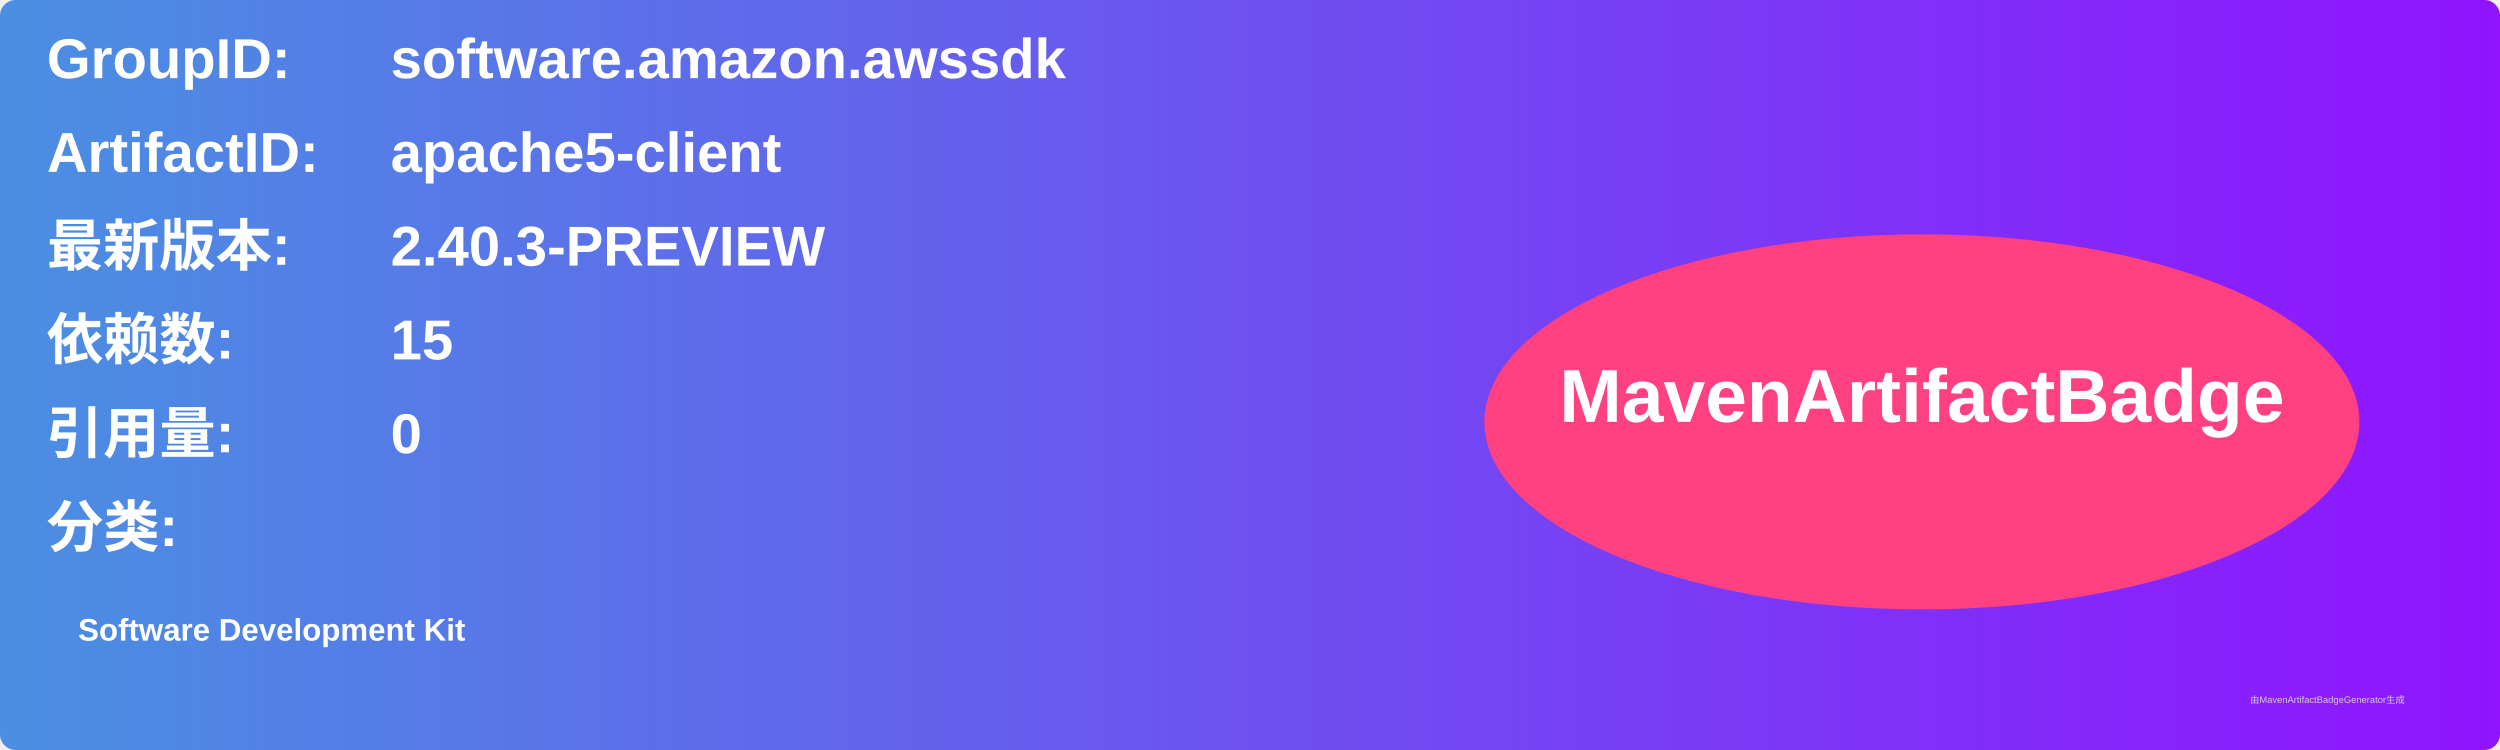
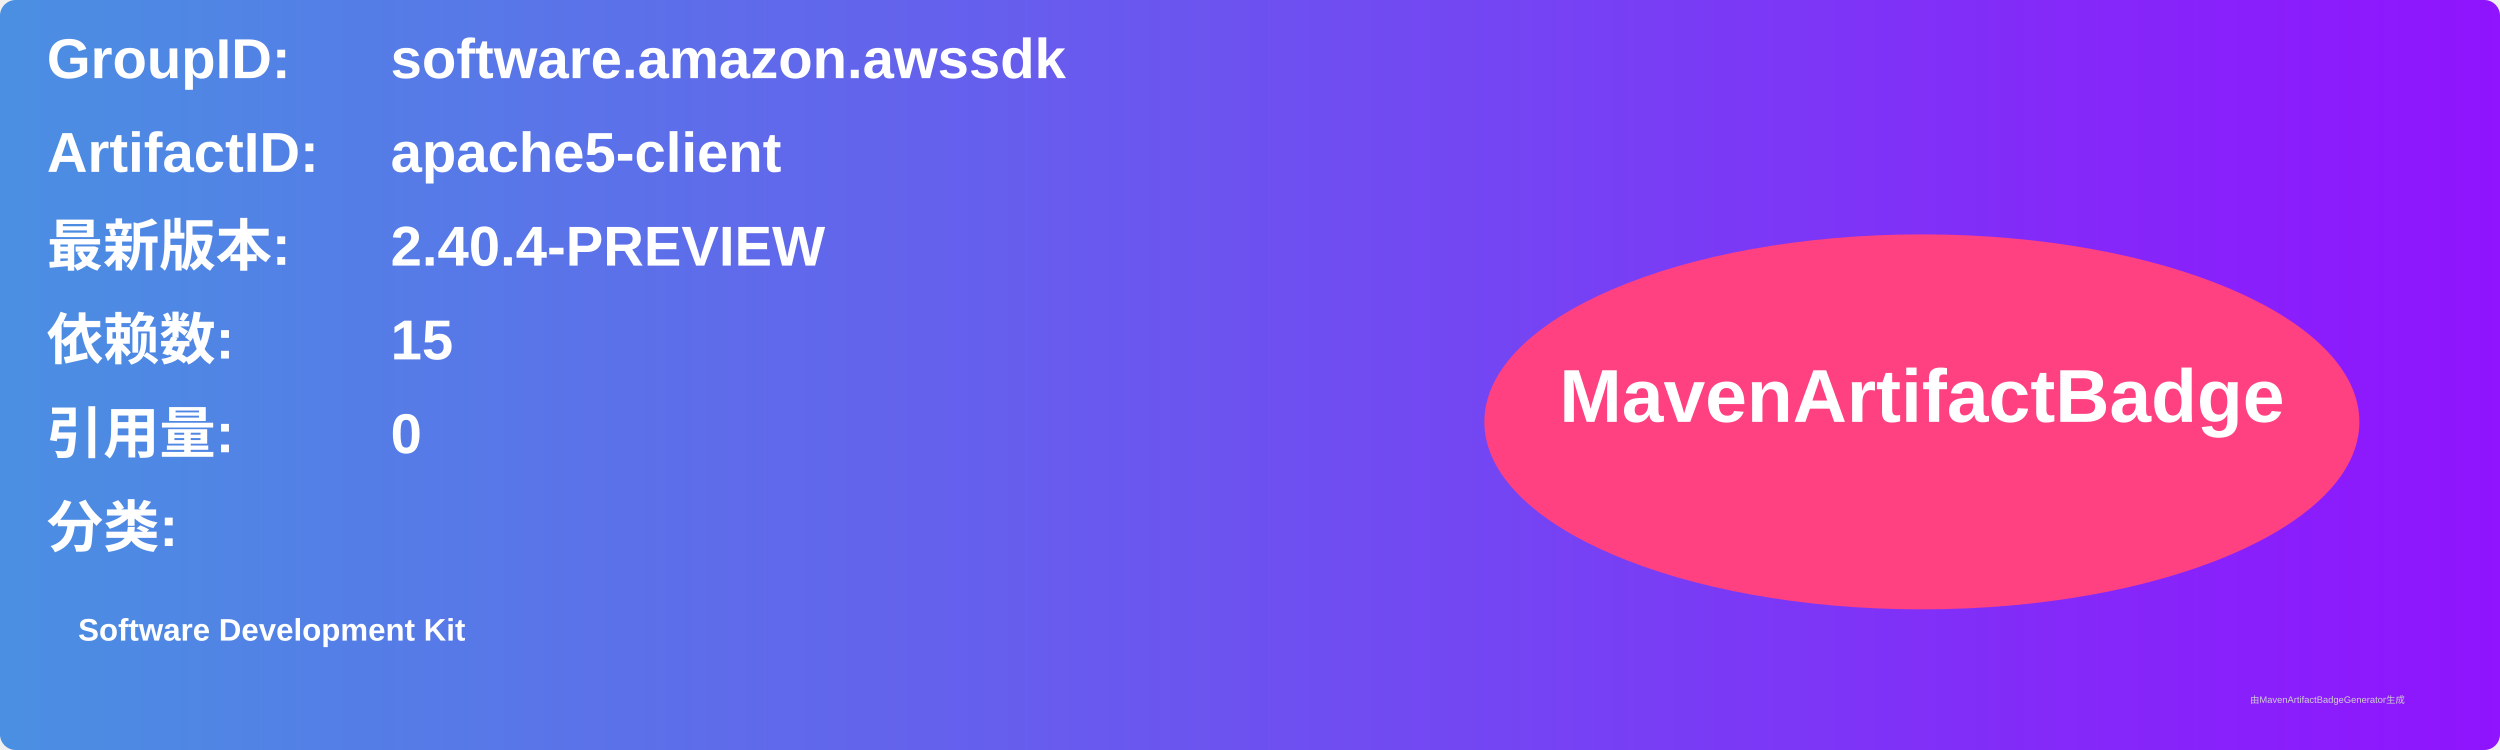
<svg xmlns="http://www.w3.org/2000/svg" width="800" height="240" viewBox="0 0 800 240">
  <linearGradient id="grad" x1="0%" y1="0%" x2="100%" y2="0%">
    <stop offset="0%" stop-color="#4a90e2" />
    <stop offset="100%" stop-color="#9013fe" />
  </linearGradient>
  <rect width="100%" height="100%" rx="5" ry="5" fill="url(#grad)" />
  <g transform="translate(15, 15)">
    <text x="0" y="10" font-family="Arial" font-size="18" fill="white" font-weight="bold" width="260">GroupID:</text>
    <text x="110" y="10" font-family="Arial" font-size="18" fill="white" font-weight="bold" width="460">software.amazon.awssdk</text>
    <text x="0" y="40" font-family="Arial" font-size="18" fill="white" font-weight="bold" width="260">ArtifactID:</text>
    <text x="110" y="40" font-family="Arial" font-size="18" fill="white" font-weight="bold" width="460">apache5-client</text>
    <text x="0" y="70" font-family="Arial" font-size="18" fill="white" font-weight="bold">最新版本:</text>
    <text x="110" y="70" font-family="Arial" font-size="18" fill="white" font-weight="bold">
-       <tspan font-weight="bold">2.40.3-PREVIEW</tspan>
+       <tspan font-weight="bold">2.40.4-PREVIEW</tspan>
    </text>
    <text x="0" y="100" font-family="Arial" font-size="18" fill="white" font-weight="bold">依赖数: </text>
    <text x="110" y="100" font-family="Arial" font-size="18" fill="white">
      <tspan font-weight="bold">15</tspan>
    </text>
    <text x="0" y="130" font-family="Arial" font-size="18" fill="white" font-weight="bold">引用量: </text>
    <text x="110" y="130" font-family="Arial" font-size="18" fill="white">
      <tspan font-weight="bold">0</tspan>
    </text>
    <text x="0" y="160" font-family="Arial" font-size="18" fill="white" font-weight="bold">分类:</text>
    <text x="10" y="190" font-family="Arial" font-size="10" fill="white">
      <tspan font-weight="bold">Software Development Kit</tspan>
    </text>
    <ellipse cx="600" cy="120" rx="140" ry="60" fill="#ff4081" />
    <text x="600" y="120" text-anchor="middle" font-family="Arial" font-size="24" fill="white" font-weight="bold">MavenArtifactBadge</text>
  </g>
  <text x="720" y="225" font-family="Arial" font-size="3" fill="#d0d0d0">由MavenArtifactBadgeGenerator生成</text>
</svg>
